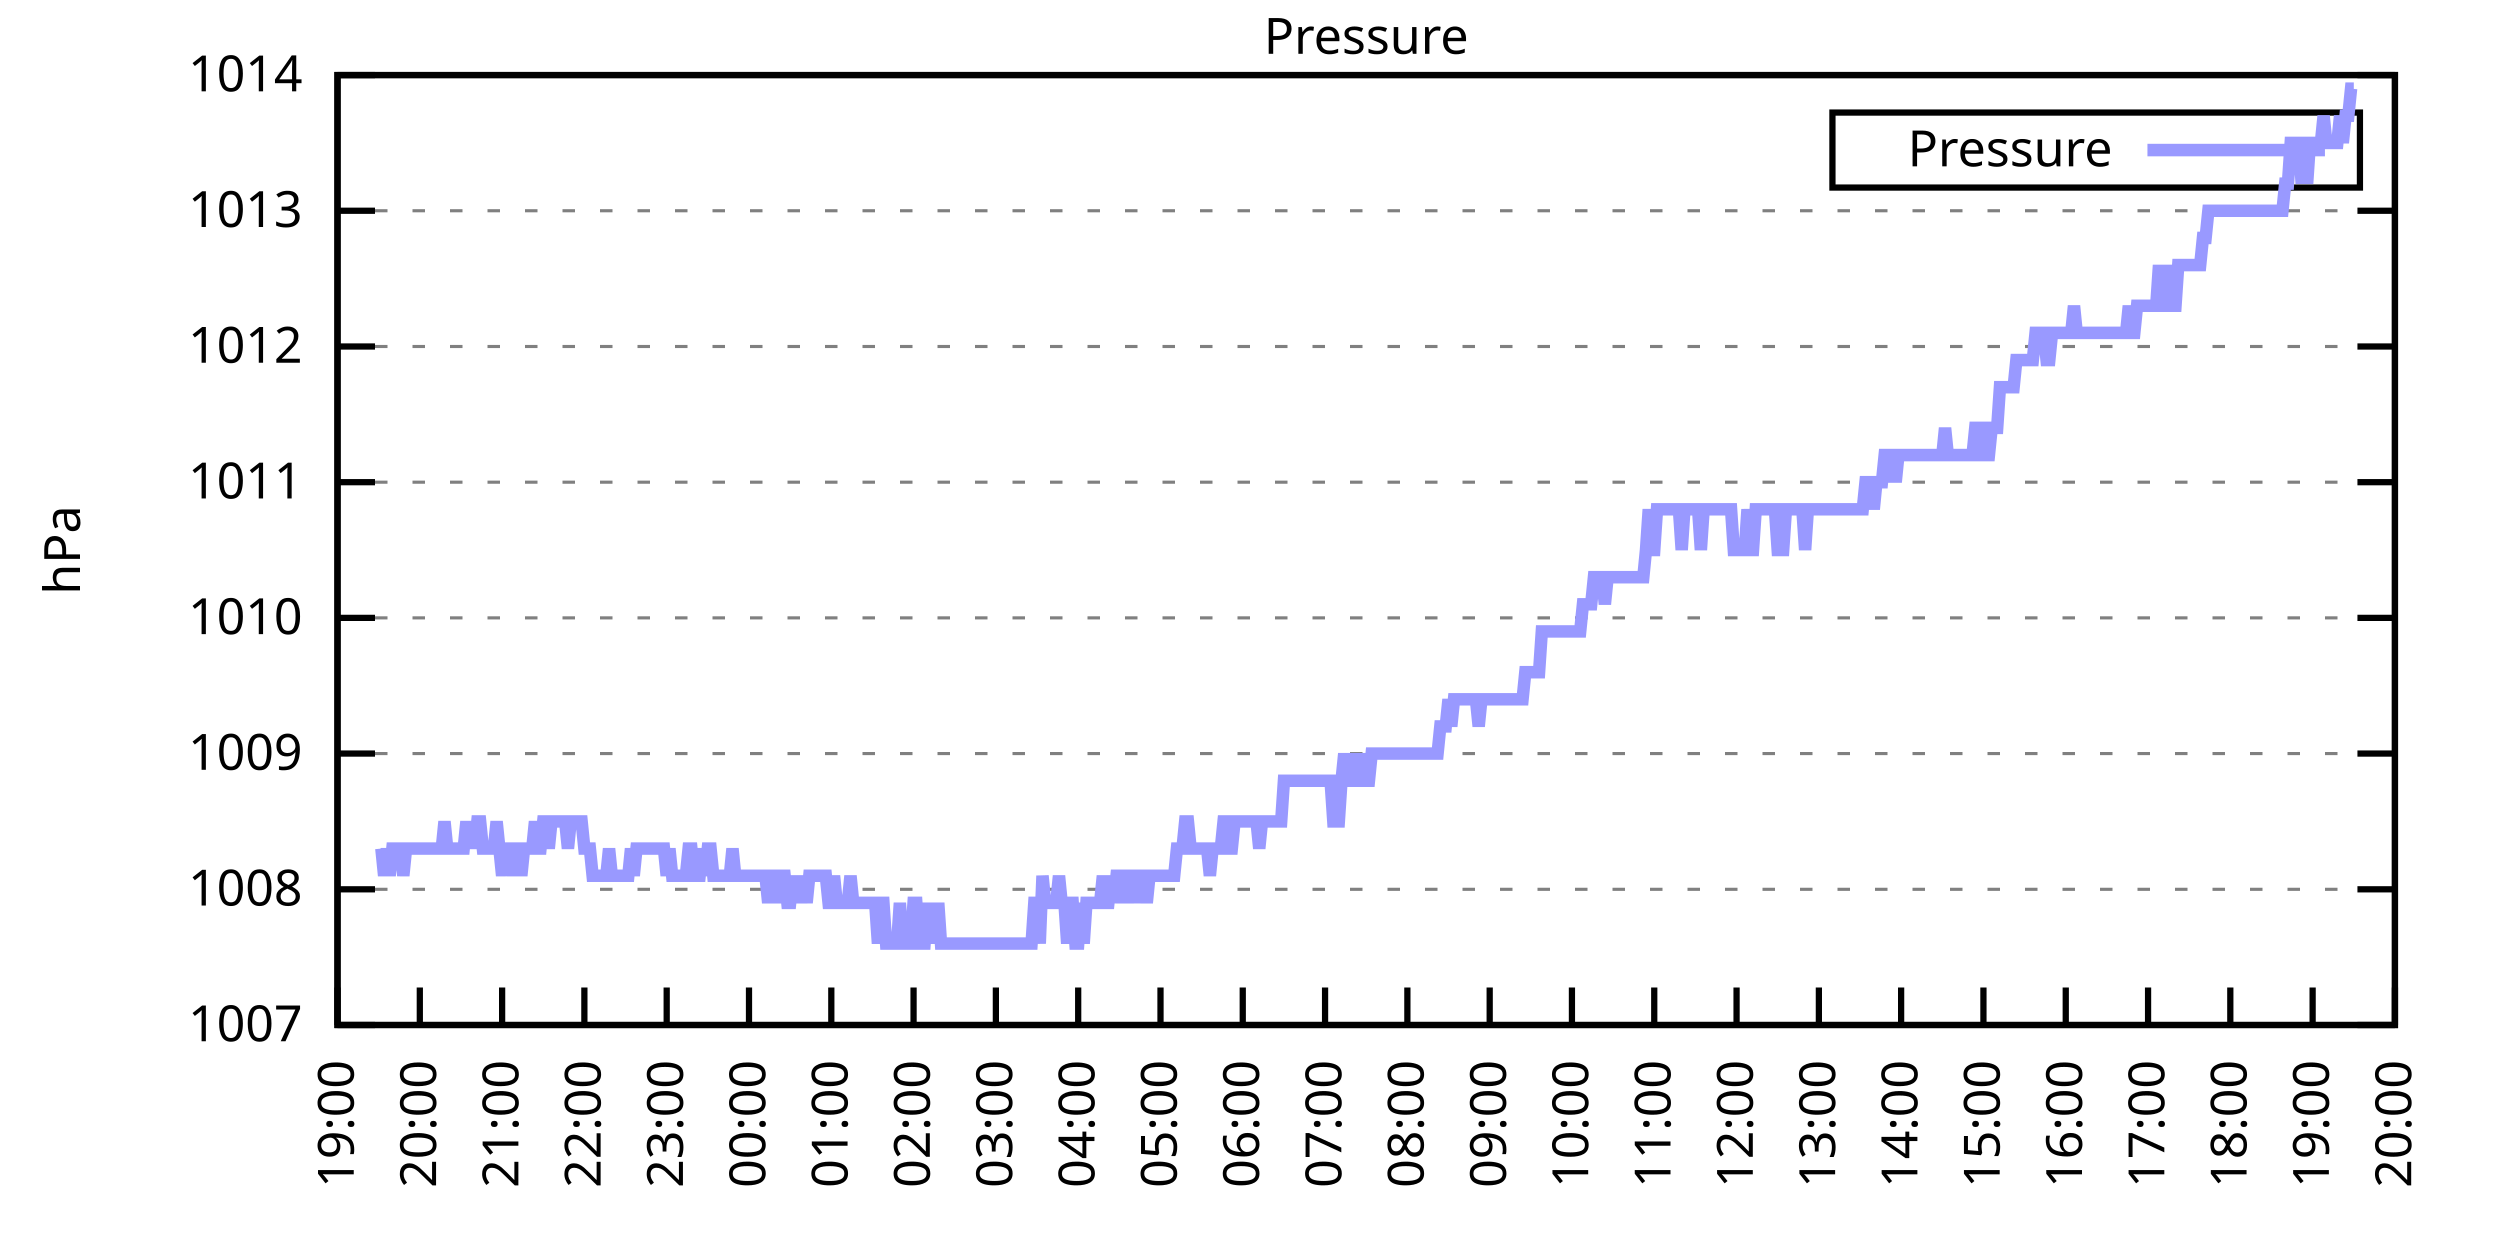
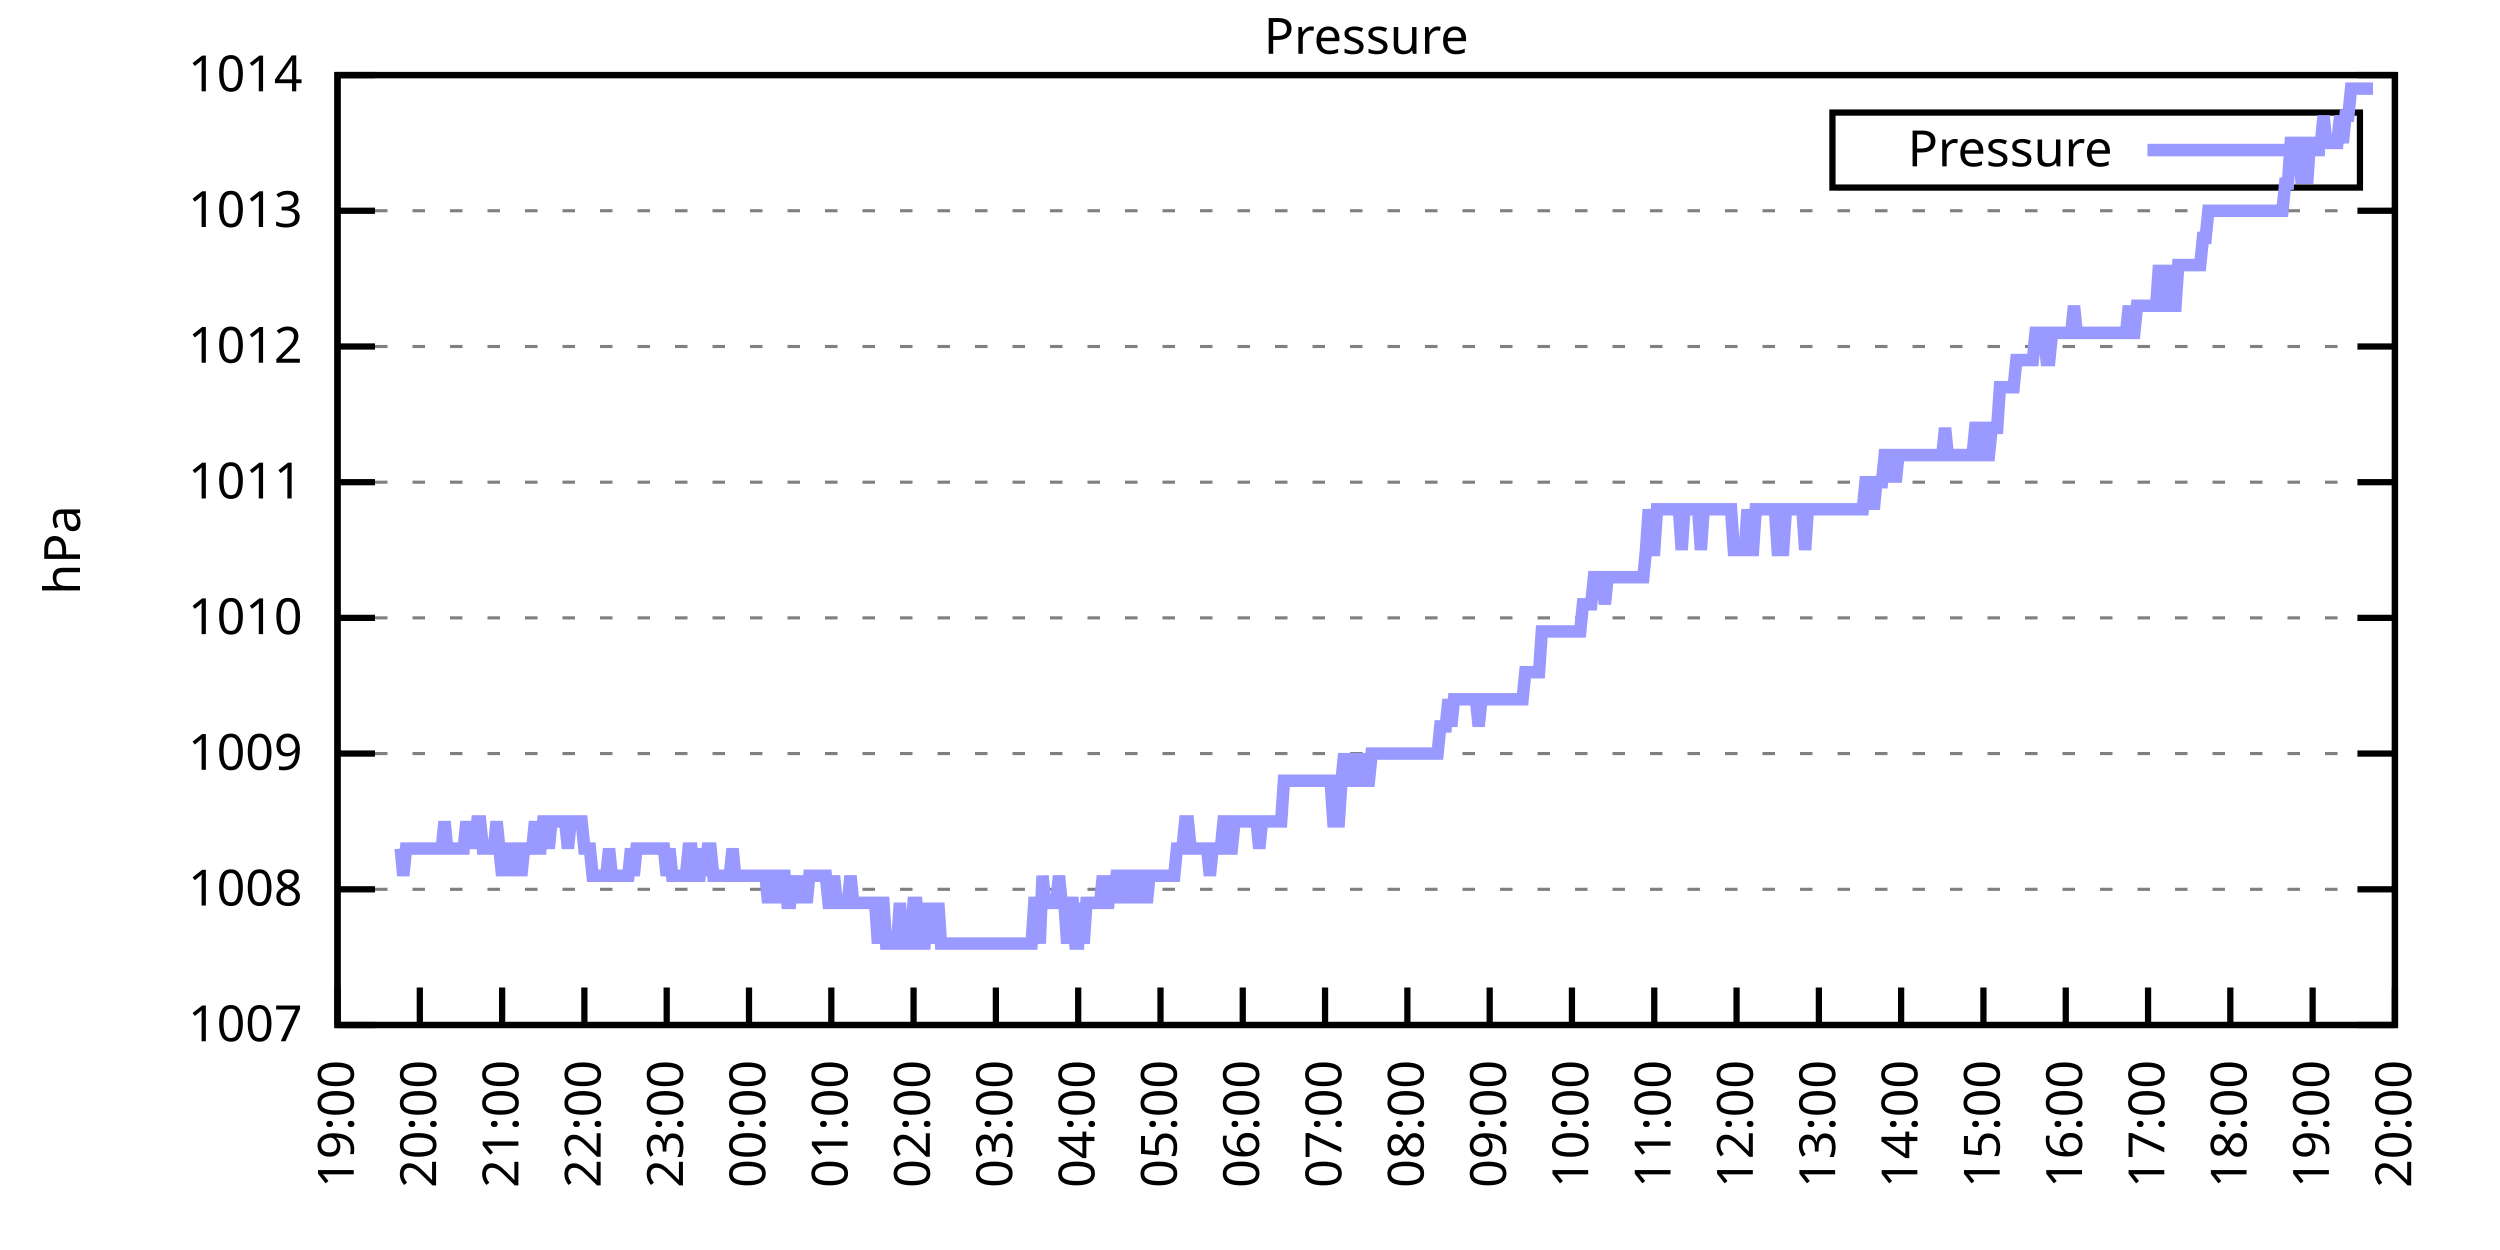
<svg xmlns="http://www.w3.org/2000/svg" xmlns:xlink="http://www.w3.org/1999/xlink" width="400" height="200" viewBox="0 0 400 200">
  <g id="gnuplot_canvas">
    <rect x="0" y="0" width="400" height="200" fill="none" />
    <defs>
      <circle id="gpDot" r="0.5" stroke-width="0.5" stroke="currentColor" />
      <path id="gpPt0" stroke-width="0.333" stroke="currentColor" d="M-1,0 h2 M0,-1 v2" />
      <path id="gpPt1" stroke-width="0.333" stroke="currentColor" d="M-1,-1 L1,1 M1,-1 L-1,1" />
      <path id="gpPt2" stroke-width="0.333" stroke="currentColor" d="M-1,0 L1,0 M0,-1 L0,1 M-1,-1 L1,1 M-1,1 L1,-1" />
      <rect id="gpPt3" stroke-width="0.333" stroke="currentColor" x="-1" y="-1" width="2" height="2" />
      <rect id="gpPt4" stroke-width="0.333" stroke="currentColor" fill="currentColor" x="-1" y="-1" width="2" height="2" />
      <circle id="gpPt5" stroke-width="0.333" stroke="currentColor" cx="0" cy="0" r="1" />
      <use xlink:href="#gpPt5" id="gpPt6" fill="currentColor" stroke="none" />
      <path id="gpPt7" stroke-width="0.333" stroke="currentColor" d="M0,-1.33 L-1.33,0.67 L1.33,0.67 z" />
      <use xlink:href="#gpPt7" id="gpPt8" fill="currentColor" stroke="none" />
      <use xlink:href="#gpPt7" id="gpPt9" stroke="currentColor" transform="rotate(180)" />
      <use xlink:href="#gpPt9" id="gpPt10" fill="currentColor" stroke="none" />
      <use xlink:href="#gpPt3" id="gpPt11" stroke="currentColor" transform="rotate(45)" />
      <use xlink:href="#gpPt11" id="gpPt12" fill="currentColor" stroke="none" />
      <path id="gpPt13" stroke-width="0.333" stroke="currentColor" d="M0,1.330 L1.265,0.411 L0.782,-1.067 L-0.782,-1.076 L-1.265,0.411 z" />
      <use xlink:href="#gpPt13" id="gpPt14" fill="currentColor" stroke="none" />
      <filter id="textbox" filterUnits="objectBoundingBox" x="0" y="0" height="1" width="1">
        <feFlood flood-color="white" flood-opacity="1" result="bgnd" />
        <feComposite in="SourceGraphic" in2="bgnd" operator="atop" />
      </filter>
      <filter id="greybox" filterUnits="objectBoundingBox" x="0" y="0" height="1" width="1">
        <feFlood flood-color="lightgrey" flood-opacity="1" result="grey" />
        <feComposite in="SourceGraphic" in2="grey" operator="atop" />
      </filter>
    </defs>
    <g fill="none" color="white" stroke="currentColor" stroke-width="1.00" stroke-linecap="butt" stroke-linejoin="miter">
</g>
    <g fill="none" color="black" stroke="currentColor" stroke-width="1.00" stroke-linecap="butt" stroke-linejoin="miter">
      <g stroke="none" shape-rendering="crispEdges">
        <polygon fill="rgb(255, 255, 255)" points="54.00,164.00 383.18,164.00 383.18,12.02 54.00,12.02 " />
      </g>
    </g>
    <g fill="none" color="black" stroke="currentColor" stroke-width="1.00" stroke-linecap="butt" stroke-linejoin="miter">
</g>
    <g fill="none" color="black" stroke="black" stroke-width="0.50" stroke-linecap="butt" stroke-linejoin="miter">
</g>
    <g fill="none" color="gray" stroke="currentColor" stroke-width="0.50" stroke-linecap="butt" stroke-linejoin="miter">
      <path stroke="gray" stroke-dasharray="2,4" class="gridline" d="M54.00,164.00 L383.19,164.00  " />
    </g>
    <g fill="none" color="gray" stroke="gray" stroke-width="1.00" stroke-linecap="butt" stroke-linejoin="miter">
</g>
    <g fill="none" color="black" stroke="currentColor" stroke-width="1.00" stroke-linecap="butt" stroke-linejoin="miter">
      <path stroke="black" d="M54.00,164.00 L60.00,164.00 M383.19,164.00 L377.19,164.00  " />
      <g transform="translate(48.40,166.60)" stroke="none" fill="black" font-family="Sans" font-size="8.00" text-anchor="end">
        <text>
          <tspan font-family="Sans"> 1007</tspan>
        </text>
      </g>
    </g>
    <g fill="none" color="black" stroke="currentColor" stroke-width="1.00" stroke-linecap="butt" stroke-linejoin="miter">
</g>
    <g fill="none" color="black" stroke="black" stroke-width="0.50" stroke-linecap="butt" stroke-linejoin="miter">
</g>
    <g fill="none" color="gray" stroke="currentColor" stroke-width="0.50" stroke-linecap="butt" stroke-linejoin="miter">
      <path stroke="gray" stroke-dasharray="2,4" class="gridline" d="M54.00,142.29 L383.19,142.29  " />
    </g>
    <g fill="none" color="gray" stroke="gray" stroke-width="1.00" stroke-linecap="butt" stroke-linejoin="miter">
</g>
    <g fill="none" color="black" stroke="currentColor" stroke-width="1.00" stroke-linecap="butt" stroke-linejoin="miter">
      <path stroke="black" d="M54.00,142.29 L60.00,142.29 M383.19,142.29 L377.19,142.29  " />
      <g transform="translate(48.40,144.89)" stroke="none" fill="black" font-family="Sans" font-size="8.00" text-anchor="end">
        <text>
          <tspan font-family="Sans"> 1008</tspan>
        </text>
      </g>
    </g>
    <g fill="none" color="black" stroke="currentColor" stroke-width="1.00" stroke-linecap="butt" stroke-linejoin="miter">
</g>
    <g fill="none" color="black" stroke="black" stroke-width="0.50" stroke-linecap="butt" stroke-linejoin="miter">
</g>
    <g fill="none" color="gray" stroke="currentColor" stroke-width="0.50" stroke-linecap="butt" stroke-linejoin="miter">
      <path stroke="gray" stroke-dasharray="2,4" class="gridline" d="M54.00,120.57 L383.19,120.57  " />
    </g>
    <g fill="none" color="gray" stroke="gray" stroke-width="1.00" stroke-linecap="butt" stroke-linejoin="miter">
</g>
    <g fill="none" color="black" stroke="currentColor" stroke-width="1.00" stroke-linecap="butt" stroke-linejoin="miter">
      <path stroke="black" d="M54.00,120.57 L60.00,120.57 M383.19,120.57 L377.19,120.57  " />
      <g transform="translate(48.40,123.17)" stroke="none" fill="black" font-family="Sans" font-size="8.00" text-anchor="end">
        <text>
          <tspan font-family="Sans"> 1009</tspan>
        </text>
      </g>
    </g>
    <g fill="none" color="black" stroke="currentColor" stroke-width="1.00" stroke-linecap="butt" stroke-linejoin="miter">
</g>
    <g fill="none" color="black" stroke="black" stroke-width="0.50" stroke-linecap="butt" stroke-linejoin="miter">
</g>
    <g fill="none" color="gray" stroke="currentColor" stroke-width="0.50" stroke-linecap="butt" stroke-linejoin="miter">
      <path stroke="gray" stroke-dasharray="2,4" class="gridline" d="M54.00,98.86 L383.19,98.86  " />
    </g>
    <g fill="none" color="gray" stroke="gray" stroke-width="1.00" stroke-linecap="butt" stroke-linejoin="miter">
</g>
    <g fill="none" color="black" stroke="currentColor" stroke-width="1.00" stroke-linecap="butt" stroke-linejoin="miter">
      <path stroke="black" d="M54.00,98.86 L60.00,98.86 M383.19,98.86 L377.19,98.86  " />
      <g transform="translate(48.40,101.46)" stroke="none" fill="black" font-family="Sans" font-size="8.00" text-anchor="end">
        <text>
          <tspan font-family="Sans"> 1010</tspan>
        </text>
      </g>
    </g>
    <g fill="none" color="black" stroke="currentColor" stroke-width="1.00" stroke-linecap="butt" stroke-linejoin="miter">
</g>
    <g fill="none" color="black" stroke="black" stroke-width="0.50" stroke-linecap="butt" stroke-linejoin="miter">
</g>
    <g fill="none" color="gray" stroke="currentColor" stroke-width="0.50" stroke-linecap="butt" stroke-linejoin="miter">
      <path stroke="gray" stroke-dasharray="2,4" class="gridline" d="M54.00,77.15 L383.19,77.15  " />
    </g>
    <g fill="none" color="gray" stroke="gray" stroke-width="1.00" stroke-linecap="butt" stroke-linejoin="miter">
</g>
    <g fill="none" color="black" stroke="currentColor" stroke-width="1.00" stroke-linecap="butt" stroke-linejoin="miter">
      <path stroke="black" d="M54.00,77.15 L60.00,77.15 M383.19,77.15 L377.19,77.15  " />
      <g transform="translate(48.40,79.75)" stroke="none" fill="black" font-family="Sans" font-size="8.00" text-anchor="end">
        <text>
          <tspan font-family="Sans"> 1011</tspan>
        </text>
      </g>
    </g>
    <g fill="none" color="black" stroke="currentColor" stroke-width="1.00" stroke-linecap="butt" stroke-linejoin="miter">
</g>
    <g fill="none" color="black" stroke="black" stroke-width="0.50" stroke-linecap="butt" stroke-linejoin="miter">
</g>
    <g fill="none" color="gray" stroke="currentColor" stroke-width="0.50" stroke-linecap="butt" stroke-linejoin="miter">
      <path stroke="gray" stroke-dasharray="2,4" class="gridline" d="M54.00,55.44 L383.19,55.44  " />
    </g>
    <g fill="none" color="gray" stroke="gray" stroke-width="1.00" stroke-linecap="butt" stroke-linejoin="miter">
</g>
    <g fill="none" color="black" stroke="currentColor" stroke-width="1.00" stroke-linecap="butt" stroke-linejoin="miter">
      <path stroke="black" d="M54.00,55.44 L60.00,55.44 M383.19,55.44 L377.19,55.44  " />
      <g transform="translate(48.40,58.04)" stroke="none" fill="black" font-family="Sans" font-size="8.00" text-anchor="end">
        <text>
          <tspan font-family="Sans"> 1012</tspan>
        </text>
      </g>
    </g>
    <g fill="none" color="black" stroke="currentColor" stroke-width="1.00" stroke-linecap="butt" stroke-linejoin="miter">
</g>
    <g fill="none" color="black" stroke="black" stroke-width="0.50" stroke-linecap="butt" stroke-linejoin="miter">
</g>
    <g fill="none" color="gray" stroke="currentColor" stroke-width="0.50" stroke-linecap="butt" stroke-linejoin="miter">
      <path stroke="gray" stroke-dasharray="2,4" class="gridline" d="M54.00,33.72 L383.19,33.72  " />
    </g>
    <g fill="none" color="gray" stroke="gray" stroke-width="1.00" stroke-linecap="butt" stroke-linejoin="miter">
</g>
    <g fill="none" color="black" stroke="currentColor" stroke-width="1.00" stroke-linecap="butt" stroke-linejoin="miter">
      <path stroke="black" d="M54.00,33.72 L60.00,33.72 M383.19,33.72 L377.19,33.72  " />
      <g transform="translate(48.40,36.32)" stroke="none" fill="black" font-family="Sans" font-size="8.00" text-anchor="end">
        <text>
          <tspan font-family="Sans"> 1013</tspan>
        </text>
      </g>
    </g>
    <g fill="none" color="black" stroke="currentColor" stroke-width="1.00" stroke-linecap="butt" stroke-linejoin="miter">
</g>
    <g fill="none" color="black" stroke="black" stroke-width="0.50" stroke-linecap="butt" stroke-linejoin="miter">
</g>
    <g fill="none" color="gray" stroke="currentColor" stroke-width="0.50" stroke-linecap="butt" stroke-linejoin="miter">
      <path stroke="gray" stroke-dasharray="2,4" class="gridline" d="M54.00,12.01 L383.19,12.01  " />
    </g>
    <g fill="none" color="gray" stroke="gray" stroke-width="1.00" stroke-linecap="butt" stroke-linejoin="miter">
</g>
    <g fill="none" color="black" stroke="currentColor" stroke-width="1.00" stroke-linecap="butt" stroke-linejoin="miter">
      <path stroke="black" d="M54.00,12.01 L60.00,12.01 M383.19,12.01 L377.19,12.01  " />
      <g transform="translate(48.40,14.61)" stroke="none" fill="black" font-family="Sans" font-size="8.00" text-anchor="end">
        <text>
          <tspan font-family="Sans"> 1014</tspan>
        </text>
      </g>
    </g>
    <g fill="none" color="black" stroke="currentColor" stroke-width="1.00" stroke-linecap="butt" stroke-linejoin="miter">
      <path stroke="black" d="M54.00,164.00 L54.00,158.00  " />
      <g transform="translate(56.60,169.60) rotate(270.00)" stroke="none" fill="black" font-family="Sans" font-size="8.00" text-anchor="end">
        <text>
          <tspan font-family="Sans">19:00</tspan>
        </text>
      </g>
    </g>
    <g fill="none" color="black" stroke="currentColor" stroke-width="1.00" stroke-linecap="butt" stroke-linejoin="miter">
      <path stroke="black" d="M67.17,164.00 L67.17,158.00  " />
      <g transform="translate(69.77,169.60) rotate(270.00)" stroke="none" fill="black" font-family="Sans" font-size="8.00" text-anchor="end">
        <text>
          <tspan font-family="Sans">20:00</tspan>
        </text>
      </g>
    </g>
    <g fill="none" color="black" stroke="currentColor" stroke-width="1.00" stroke-linecap="butt" stroke-linejoin="miter">
      <path stroke="black" d="M80.34,164.00 L80.34,158.00  " />
      <g transform="translate(82.94,169.60) rotate(270.00)" stroke="none" fill="black" font-family="Sans" font-size="8.00" text-anchor="end">
        <text>
          <tspan font-family="Sans">21:00</tspan>
        </text>
      </g>
    </g>
    <g fill="none" color="black" stroke="currentColor" stroke-width="1.00" stroke-linecap="butt" stroke-linejoin="miter">
      <path stroke="black" d="M93.50,164.00 L93.50,158.00  " />
      <g transform="translate(96.10,169.60) rotate(270.00)" stroke="none" fill="black" font-family="Sans" font-size="8.00" text-anchor="end">
        <text>
          <tspan font-family="Sans">22:00</tspan>
        </text>
      </g>
    </g>
    <g fill="none" color="black" stroke="currentColor" stroke-width="1.00" stroke-linecap="butt" stroke-linejoin="miter">
      <path stroke="black" d="M106.67,164.00 L106.67,158.00  " />
      <g transform="translate(109.27,169.60) rotate(270.00)" stroke="none" fill="black" font-family="Sans" font-size="8.00" text-anchor="end">
        <text>
          <tspan font-family="Sans">23:00</tspan>
        </text>
      </g>
    </g>
    <g fill="none" color="black" stroke="currentColor" stroke-width="1.00" stroke-linecap="butt" stroke-linejoin="miter">
      <path stroke="black" d="M119.84,164.00 L119.84,158.00  " />
      <g transform="translate(122.44,169.60) rotate(270.00)" stroke="none" fill="black" font-family="Sans" font-size="8.00" text-anchor="end">
        <text>
          <tspan font-family="Sans">00:00</tspan>
        </text>
      </g>
    </g>
    <g fill="none" color="black" stroke="currentColor" stroke-width="1.00" stroke-linecap="butt" stroke-linejoin="miter">
      <path stroke="black" d="M133.01,164.00 L133.01,158.00  " />
      <g transform="translate(135.61,169.60) rotate(270.00)" stroke="none" fill="black" font-family="Sans" font-size="8.00" text-anchor="end">
        <text>
          <tspan font-family="Sans">01:00</tspan>
        </text>
      </g>
    </g>
    <g fill="none" color="black" stroke="currentColor" stroke-width="1.00" stroke-linecap="butt" stroke-linejoin="miter">
      <path stroke="black" d="M146.17,164.00 L146.17,158.00  " />
      <g transform="translate(148.77,169.60) rotate(270.00)" stroke="none" fill="black" font-family="Sans" font-size="8.00" text-anchor="end">
        <text>
          <tspan font-family="Sans">02:00</tspan>
        </text>
      </g>
    </g>
    <g fill="none" color="black" stroke="currentColor" stroke-width="1.00" stroke-linecap="butt" stroke-linejoin="miter">
      <path stroke="black" d="M159.34,164.00 L159.34,158.00  " />
      <g transform="translate(161.94,169.60) rotate(270.00)" stroke="none" fill="black" font-family="Sans" font-size="8.00" text-anchor="end">
        <text>
          <tspan font-family="Sans">03:00</tspan>
        </text>
      </g>
    </g>
    <g fill="none" color="black" stroke="currentColor" stroke-width="1.00" stroke-linecap="butt" stroke-linejoin="miter">
      <path stroke="black" d="M172.51,164.00 L172.51,158.00  " />
      <g transform="translate(175.11,169.60) rotate(270.00)" stroke="none" fill="black" font-family="Sans" font-size="8.00" text-anchor="end">
        <text>
          <tspan font-family="Sans">04:00</tspan>
        </text>
      </g>
    </g>
    <g fill="none" color="black" stroke="currentColor" stroke-width="1.00" stroke-linecap="butt" stroke-linejoin="miter">
      <path stroke="black" d="M185.68,164.00 L185.68,158.00  " />
      <g transform="translate(188.28,169.60) rotate(270.00)" stroke="none" fill="black" font-family="Sans" font-size="8.00" text-anchor="end">
        <text>
          <tspan font-family="Sans">05:00</tspan>
        </text>
      </g>
    </g>
    <g fill="none" color="black" stroke="currentColor" stroke-width="1.00" stroke-linecap="butt" stroke-linejoin="miter">
      <path stroke="black" d="M198.84,164.00 L198.84,158.00  " />
      <g transform="translate(201.44,169.60) rotate(270.00)" stroke="none" fill="black" font-family="Sans" font-size="8.00" text-anchor="end">
        <text>
          <tspan font-family="Sans">06:00</tspan>
        </text>
      </g>
    </g>
    <g fill="none" color="black" stroke="currentColor" stroke-width="1.00" stroke-linecap="butt" stroke-linejoin="miter">
      <path stroke="black" d="M212.01,164.00 L212.01,158.00  " />
      <g transform="translate(214.61,169.60) rotate(270.00)" stroke="none" fill="black" font-family="Sans" font-size="8.00" text-anchor="end">
        <text>
          <tspan font-family="Sans">07:00</tspan>
        </text>
      </g>
    </g>
    <g fill="none" color="black" stroke="currentColor" stroke-width="1.00" stroke-linecap="butt" stroke-linejoin="miter">
      <path stroke="black" d="M225.18,164.00 L225.18,158.00  " />
      <g transform="translate(227.78,169.60) rotate(270.00)" stroke="none" fill="black" font-family="Sans" font-size="8.00" text-anchor="end">
        <text>
          <tspan font-family="Sans">08:00</tspan>
        </text>
      </g>
    </g>
    <g fill="none" color="black" stroke="currentColor" stroke-width="1.00" stroke-linecap="butt" stroke-linejoin="miter">
      <path stroke="black" d="M238.35,164.00 L238.35,158.00  " />
      <g transform="translate(240.95,169.60) rotate(270.00)" stroke="none" fill="black" font-family="Sans" font-size="8.00" text-anchor="end">
        <text>
          <tspan font-family="Sans">09:00</tspan>
        </text>
      </g>
    </g>
    <g fill="none" color="black" stroke="currentColor" stroke-width="1.00" stroke-linecap="butt" stroke-linejoin="miter">
      <path stroke="black" d="M251.51,164.00 L251.51,158.00  " />
      <g transform="translate(254.11,169.60) rotate(270.00)" stroke="none" fill="black" font-family="Sans" font-size="8.00" text-anchor="end">
        <text>
          <tspan font-family="Sans">10:00</tspan>
        </text>
      </g>
    </g>
    <g fill="none" color="black" stroke="currentColor" stroke-width="1.00" stroke-linecap="butt" stroke-linejoin="miter">
      <path stroke="black" d="M264.68,164.00 L264.68,158.00  " />
      <g transform="translate(267.28,169.60) rotate(270.00)" stroke="none" fill="black" font-family="Sans" font-size="8.00" text-anchor="end">
        <text>
          <tspan font-family="Sans">11:00</tspan>
        </text>
      </g>
    </g>
    <g fill="none" color="black" stroke="currentColor" stroke-width="1.00" stroke-linecap="butt" stroke-linejoin="miter">
      <path stroke="black" d="M277.85,164.00 L277.85,158.00  " />
      <g transform="translate(280.45,169.60) rotate(270.00)" stroke="none" fill="black" font-family="Sans" font-size="8.00" text-anchor="end">
        <text>
          <tspan font-family="Sans">12:00</tspan>
        </text>
      </g>
    </g>
    <g fill="none" color="black" stroke="currentColor" stroke-width="1.00" stroke-linecap="butt" stroke-linejoin="miter">
      <path stroke="black" d="M291.02,164.00 L291.02,158.00  " />
      <g transform="translate(293.62,169.60) rotate(270.00)" stroke="none" fill="black" font-family="Sans" font-size="8.00" text-anchor="end">
        <text>
          <tspan font-family="Sans">13:00</tspan>
        </text>
      </g>
    </g>
    <g fill="none" color="black" stroke="currentColor" stroke-width="1.00" stroke-linecap="butt" stroke-linejoin="miter">
      <path stroke="black" d="M304.18,164.00 L304.18,158.00  " />
      <g transform="translate(306.78,169.60) rotate(270.00)" stroke="none" fill="black" font-family="Sans" font-size="8.00" text-anchor="end">
        <text>
          <tspan font-family="Sans">14:00</tspan>
        </text>
      </g>
    </g>
    <g fill="none" color="black" stroke="currentColor" stroke-width="1.00" stroke-linecap="butt" stroke-linejoin="miter">
      <path stroke="black" d="M317.35,164.00 L317.35,158.00  " />
      <g transform="translate(319.95,169.60) rotate(270.00)" stroke="none" fill="black" font-family="Sans" font-size="8.00" text-anchor="end">
        <text>
          <tspan font-family="Sans">15:00</tspan>
        </text>
      </g>
    </g>
    <g fill="none" color="black" stroke="currentColor" stroke-width="1.00" stroke-linecap="butt" stroke-linejoin="miter">
      <path stroke="black" d="M330.52,164.00 L330.52,158.00  " />
      <g transform="translate(333.12,169.60) rotate(270.00)" stroke="none" fill="black" font-family="Sans" font-size="8.00" text-anchor="end">
        <text>
          <tspan font-family="Sans">16:00</tspan>
        </text>
      </g>
    </g>
    <g fill="none" color="black" stroke="currentColor" stroke-width="1.00" stroke-linecap="butt" stroke-linejoin="miter">
      <path stroke="black" d="M343.69,164.00 L343.69,158.00  " />
      <g transform="translate(346.29,169.60) rotate(270.00)" stroke="none" fill="black" font-family="Sans" font-size="8.00" text-anchor="end">
        <text>
          <tspan font-family="Sans">17:00</tspan>
        </text>
      </g>
    </g>
    <g fill="none" color="black" stroke="currentColor" stroke-width="1.00" stroke-linecap="butt" stroke-linejoin="miter">
      <path stroke="black" d="M356.85,164.00 L356.85,158.00  " />
      <g transform="translate(359.45,169.60) rotate(270.00)" stroke="none" fill="black" font-family="Sans" font-size="8.00" text-anchor="end">
        <text>
          <tspan font-family="Sans">18:00</tspan>
        </text>
      </g>
    </g>
    <g fill="none" color="black" stroke="currentColor" stroke-width="1.00" stroke-linecap="butt" stroke-linejoin="miter">
      <path stroke="black" d="M370.02,164.00 L370.02,158.00  " />
      <g transform="translate(372.62,169.60) rotate(270.00)" stroke="none" fill="black" font-family="Sans" font-size="8.00" text-anchor="end">
        <text>
          <tspan font-family="Sans">19:00</tspan>
        </text>
      </g>
    </g>
    <g fill="none" color="black" stroke="currentColor" stroke-width="1.00" stroke-linecap="butt" stroke-linejoin="miter">
      <path stroke="black" d="M383.19,164.00 L383.19,158.00  " />
      <g transform="translate(385.79,169.60) rotate(270.00)" stroke="none" fill="black" font-family="Sans" font-size="8.00" text-anchor="end">
        <text>
          <tspan font-family="Sans">20:00</tspan>
        </text>
      </g>
    </g>
    <g fill="none" color="black" stroke="currentColor" stroke-width="1.00" stroke-linecap="butt" stroke-linejoin="miter">
</g>
    <g fill="none" color="black" stroke="currentColor" stroke-width="1.00" stroke-linecap="butt" stroke-linejoin="miter">
      <path stroke="black" d="M54.00,12.01 L54.00,164.00 L383.19,164.00 L383.19,12.01 L54.00,12.01 Z  " />
    </g>
    <g fill="none" color="black" stroke="currentColor" stroke-width="1.00" stroke-linecap="butt" stroke-linejoin="miter">
</g>
    <g fill="none" color="black" stroke="currentColor" stroke-width="1.00" stroke-linecap="butt" stroke-linejoin="miter">
      <path stroke="black" d="M293.19,30.01 L293.19,18.01 L377.59,18.01 L377.59,30.01 L293.19,30.01 Z  " />
    </g>
    <g id="Pressure_plot_1">
      <g fill="none" color="white" stroke="black" stroke-width="2.00" stroke-linecap="butt" stroke-linejoin="miter">
</g>
      <g fill="none" color="black" stroke="currentColor" stroke-width="2.00" stroke-linecap="butt" stroke-linejoin="miter">
        <g transform="translate(337.99,26.61)" stroke="none" fill="black" font-family="Sans" font-size="8.00" text-anchor="end">
          <text>
            <tspan font-family="Sans">Pressure</tspan>
          </text>
        </g>
      </g>
      <g fill="none" color="black" stroke="currentColor" stroke-width="2.00" stroke-linecap="butt" stroke-linejoin="miter">
-         <path stroke="rgb(153, 153, 255)" d="M343.59,24.01 L371.99,24.01 M61.02,135.77 L61.46,140.12 L61.90,135.77 L62.34,140.12 L62.78,135.77 L63.22,135.77   L63.66,135.77 L64.10,135.77 L64.53,140.12 L64.97,135.77 L65.41,135.77 L65.85,135.77 L66.29,135.77 L66.73,135.77   L67.17,135.77 L67.61,135.77 L68.05,135.77 L68.48,135.77 L68.92,135.77 L69.36,135.77 L69.80,135.77 L70.24,135.77   L70.68,135.77 L71.12,131.43 L71.56,135.77 L72.00,135.77 L72.43,135.77 L72.87,135.77 L73.31,135.77 L73.75,135.77   L74.19,135.77 L74.63,131.43 L75.07,135.77 L75.51,131.43 L75.95,135.77 L76.38,131.43 L76.82,131.43 L77.26,135.77   L77.70,135.77 L78.14,135.77 L78.58,135.77 L79.02,135.77 L79.46,131.43 L79.90,135.77 L80.34,140.12 L80.77,135.77   L81.21,135.77 L81.65,135.77 L82.09,140.12 L82.53,135.77 L82.97,135.77 L83.41,140.12 L83.85,135.77 L84.29,135.77   L84.72,135.77 L85.16,135.77 L85.60,131.43 L86.04,135.77 L86.48,135.77 L86.92,131.43 L87.36,131.43 L87.80,135.77   L88.24,131.43 L88.67,131.43 L89.11,131.43 L89.55,131.43 L89.99,131.43 L90.43,131.43 L90.87,135.77 L91.31,131.43   L91.75,131.43 L92.19,131.43 L92.62,131.43 L93.06,131.43 L93.50,135.77 L93.94,135.77 L94.38,135.77 L94.82,140.12   L95.26,140.12 L95.70,140.12 L96.14,140.12 L96.58,140.12 L97.01,140.12 L97.45,135.77 L97.89,140.12 L98.33,140.12   L98.77,140.12 L99.21,140.12 L99.65,140.12 L100.09,140.12 L100.53,140.12 L100.96,135.77 L101.40,140.12 L101.84,135.77   L102.28,135.77 L102.72,135.77 L103.16,135.77 L103.60,135.77 L104.04,135.77 L104.48,135.77 L104.91,135.77 L105.35,135.77   L105.79,135.77 L106.23,135.77 L106.67,140.12 L107.11,135.77 L107.55,140.12 L107.99,140.12 L108.43,140.12 L108.87,140.12   L109.30,140.12 L109.74,140.12 L110.18,135.77 L110.62,135.77 L111.06,140.12 L111.50,140.12 L111.94,140.12 L112.38,135.77   L112.82,140.12 L113.25,135.77 L113.69,135.77 L114.13,140.12 L114.57,140.12 L115.01,140.12 L115.45,140.12 L115.89,140.12   L116.33,140.12 L116.77,140.12 L117.20,135.77 L117.64,140.12 L118.08,140.12 L118.52,140.12 L118.96,140.12 L119.40,140.12   L119.84,140.12 L120.28,140.12 L120.72,140.12 L121.15,140.12 L121.59,140.12 L122.03,140.12 L122.47,140.12 L122.91,144.46   L123.35,140.12 L123.79,140.12 L124.23,140.12 L124.67,144.46 L125.11,140.12 L125.54,140.12 L125.98,144.46 L126.42,144.46   L126.86,140.12 L127.30,144.46 L127.74,140.12 L128.18,144.46 L128.62,140.12 L129.06,144.46 L129.49,140.12 L129.93,140.12   L130.37,140.12 L130.81,140.12 L131.25,140.12 L131.69,140.12 L132.13,140.12 L132.57,144.46 L133.01,144.46 L133.44,140.12   L133.88,144.46 L134.32,144.46 L134.76,144.46 L135.20,144.46 L135.64,144.46 L136.08,140.12 L136.52,144.46 L136.96,144.46   L137.39,144.46 L137.83,144.46 L138.27,144.46 L138.71,144.46 L139.15,144.46 L139.59,144.46 L140.03,144.46 L140.47,150.97   L140.91,144.46 L141.35,144.46 L141.78,150.97 L142.22,150.97 L142.66,150.97 L143.10,150.97 L143.54,150.97 L143.98,144.46   L144.42,150.97 L144.86,150.97 L145.30,150.97 L145.73,150.97 L146.17,144.46 L146.61,144.46 L147.05,150.97 L147.49,150.97   L147.93,150.97 L148.37,144.46 L148.81,150.97 L149.25,144.46 L149.68,150.97 L150.12,144.46 L150.56,150.97 L151.00,150.97   L151.44,150.97 L151.88,150.97 L152.32,150.97 L152.76,150.97 L153.20,150.97 L153.63,150.97 L154.07,150.97 L154.51,150.97   L154.95,150.97 L155.39,150.97 L155.83,150.97 L156.27,150.97 L156.71,150.97 L157.15,150.97 L157.59,150.97 L158.02,150.97   L158.46,150.97 L158.90,150.97 L159.34,150.97 L159.78,150.97 L160.22,150.97 L160.66,150.97 L161.10,150.97 L161.54,150.97   L161.97,150.97 L162.41,150.97 L162.85,150.97 L163.29,150.97 L163.73,150.97 L164.17,150.97 L164.61,150.97 L165.05,150.97   L165.49,144.46 L165.92,144.46 L166.36,150.97 L166.80,140.12 L167.24,144.46 L167.68,144.46 L168.12,144.46 L168.56,144.46   L169.00,144.46 L169.44,140.12 L169.87,144.46 L170.31,144.46 L170.75,150.97 L171.19,144.46 L171.63,144.46 L172.07,150.97   L172.51,150.97 L172.95,144.46 L173.39,150.97 L173.83,144.46 L174.26,144.46 L174.70,144.46 L175.14,144.46 L175.58,144.46   L176.02,144.46 L176.46,140.12 L176.90,144.46 L177.34,144.46 L177.78,140.12 L178.21,144.46 L178.65,140.12 L179.09,140.12   L179.53,144.46 L179.97,140.12 L180.41,144.46 L180.85,140.12 L181.29,140.12 L181.73,140.12 L182.16,144.46 L182.60,140.12   L183.04,140.12 L183.48,144.46 L183.92,140.12 L184.36,140.12 L184.80,140.12 L185.24,140.12 L185.68,140.12 L186.11,140.12   L186.55,140.12 L186.99,140.12 L187.43,140.12 L187.87,140.12 L188.31,135.77 L188.75,135.77 L189.19,135.77 L189.63,131.43   L190.07,131.43 L190.50,135.77 L190.94,135.77 L191.38,135.77 L191.82,135.77 L192.26,135.77 L192.70,135.77 L193.14,135.77   L193.58,140.12 L194.02,135.77 L194.45,135.77 L194.89,135.77 L195.33,135.77 L195.77,131.43 L196.21,131.43 L196.65,135.77   L197.09,135.77 L197.53,131.43 L197.97,131.43 L198.40,131.43 L198.84,131.43 L199.28,131.43 L199.72,131.43 L200.16,131.43   L200.60,131.43 L201.04,131.43 L201.48,135.77 L201.92,131.43 L202.35,131.43 L202.79,131.43 L203.23,131.43 L203.67,131.43   L204.11,131.43 L204.55,131.43 L204.99,131.43 L205.43,124.92 L205.87,124.92 L206.31,124.92 L206.74,124.92 L207.18,124.92   L207.62,124.92 L208.06,124.92 L208.50,124.92 L208.94,124.92 L209.38,124.92 L209.82,124.92 L210.26,124.92 L210.69,124.92   L211.13,124.92 L211.57,124.92 L212.01,124.92 L212.45,124.92 L212.89,124.92 L213.33,131.43 L213.77,131.43 L214.21,131.43   L214.64,124.92 L215.08,120.57 L215.52,124.92 L215.96,120.57 L216.40,124.92 L216.84,124.92 L217.28,124.92 L217.72,120.57   L218.16,124.92 L218.60,124.92 L219.03,124.92 L219.47,120.57 L219.91,120.57 L220.35,120.57 L220.79,120.57 L221.23,120.57   L221.67,120.57 L222.11,120.57 L222.55,120.57 L222.98,120.57 L223.42,120.57 L223.86,120.57 L224.30,120.57 L224.74,120.57   L225.18,120.57 L225.62,120.57 L226.06,120.57 L226.50,120.57 L226.93,120.57 L227.37,120.57 L227.81,120.57 L228.25,120.57   L228.69,120.57 L229.13,120.57 L229.57,120.57 L230.01,120.57 L230.45,116.23 L230.88,116.23 L231.32,116.23 L231.76,111.89   L232.20,116.23 L232.64,111.89 L233.08,111.89 L233.52,111.89 L233.96,111.89 L234.40,111.89 L234.84,111.89 L235.27,111.89   L235.71,111.89 L236.15,111.89 L236.59,116.23 L237.03,111.89 L237.47,111.89 L237.91,111.89 L238.35,111.89 L238.79,111.89   L239.22,111.89 L239.66,111.89 L240.10,111.89 L240.54,111.89 L240.98,111.89 L241.42,111.89 L241.86,111.89 L242.30,111.89   L242.74,111.89 L243.17,111.89 L243.61,111.89 L244.05,107.55 L244.49,107.55 L244.93,107.55 L245.37,107.55 L245.81,107.55   L246.25,107.55 L246.69,101.03 L247.12,101.03 L247.56,101.03 L248.00,101.03 L248.44,101.03 L248.88,101.03 L249.32,101.03   L249.76,101.03 L250.20,101.03 L250.64,101.03 L251.08,101.03 L251.51,101.03 L251.95,101.03 L252.39,101.03 L252.83,101.03   L253.27,96.69 L253.71,96.69 L254.15,96.69 L254.59,96.69 L255.03,92.35 L255.46,92.35 L255.90,92.35 L256.34,92.35   L256.78,96.69 L257.22,92.35 L257.66,92.35 L258.10,92.35 L258.54,92.35 L258.98,92.35 L259.41,92.35 L259.85,92.35   L260.29,92.35 L260.73,92.35 L261.17,92.35 L261.61,92.35 L262.05,92.35 L262.49,92.35 L262.93,92.35 L263.36,88.00   L263.80,81.49 L264.24,88.00 L264.68,88.00 L265.12,81.49 L265.56,81.49 L266.00,81.49 L266.44,81.49 L266.88,81.49   L267.32,81.49 L267.75,81.49 L268.19,81.49 L268.63,81.49 L269.07,88.00 L269.51,81.49 L269.95,81.49 L270.39,81.49   L270.83,81.49 L271.27,81.49 L271.70,81.49 L272.14,88.00 L272.58,81.49 L273.02,81.49 L273.46,81.49 L273.90,81.49   L274.34,81.49 L274.78,81.49 L275.22,81.49 L275.65,81.49 L276.09,81.49 L276.53,81.49 L276.97,81.49 L277.41,88.00   L277.85,88.00 L278.29,88.00 L278.73,88.00 L279.17,88.00 L279.60,81.49 L280.04,88.00 L280.48,88.00 L280.92,81.49   L281.36,81.49 L281.80,81.49 L282.24,81.49 L282.68,81.49 L283.12,81.49 L283.56,81.49 L283.99,81.49 L284.43,88.00   L284.87,88.00 L285.31,88.00 L285.75,81.49 L286.19,81.49 L286.63,81.49 L287.07,81.49 L287.51,81.49 L287.94,81.49   L288.38,81.49 L288.82,88.00 L289.26,81.49 L289.70,81.49 L290.14,81.49 L290.58,81.49 L291.02,81.49 L291.46,81.49   L291.89,81.49 L292.33,81.49 L292.77,81.49 L293.21,81.49 L293.65,81.49 L294.09,81.49 L294.53,81.49 L294.97,81.49   L295.41,81.49 L295.84,81.49 L296.28,81.49 L296.72,81.49 L297.16,81.49 L297.60,81.49 L298.04,81.49 L298.48,77.15   L298.92,77.15 L299.36,77.15 L299.80,81.49 L300.23,77.15 L300.67,77.15 L301.11,77.15 L301.55,72.81 L301.99,72.81   L302.43,77.15 L302.87,72.81 L303.31,77.15 L303.75,72.81 L304.18,72.81 L304.62,72.81 L305.06,72.81 L305.50,72.81   L305.94,72.81 L306.38,72.81 L306.82,72.81 L307.26,72.81 L307.70,72.81 L308.13,72.81 L308.57,72.81 L309.01,72.81   L309.45,72.81 L309.89,72.81 L310.33,72.81 L310.77,72.81 L311.21,68.46 L311.65,72.81 L312.08,72.81 L312.52,72.81   L312.96,72.81 L313.40,72.81 L313.84,72.81 L314.28,72.81 L314.72,72.81 L315.16,72.81 L315.60,72.81 L316.04,68.46   L316.47,68.46 L316.91,68.46 L317.35,72.81 L317.79,72.81 L318.23,72.81 L318.67,68.46 L319.11,68.46 L319.55,68.46   L319.99,61.95 L320.42,61.95 L320.86,61.95 L321.30,61.95 L321.74,61.95 L322.18,61.95 L322.62,57.61 L323.06,57.61   L323.50,57.61 L323.94,57.61 L324.37,57.61 L324.81,57.61 L325.25,57.61 L325.69,53.26 L326.13,53.26 L326.57,53.26   L327.01,53.26 L327.45,57.61 L327.89,57.61 L328.33,53.26 L328.76,53.26 L329.20,53.26 L329.64,53.26 L330.08,53.26   L330.52,53.26 L330.96,53.26 L331.40,53.26 L331.84,48.92 L332.28,53.26 L332.71,53.26 L333.15,53.26 L333.59,53.26   L334.03,53.26 L334.47,53.26 L334.91,53.26 L335.35,53.26 L335.79,53.26 L336.23,53.26 L336.66,53.26 L337.10,53.26   L337.54,53.26 L337.98,53.26 L338.42,53.26 L338.86,53.26 L339.30,53.26 L339.74,53.26 L340.18,53.26 L340.61,48.92   L341.05,53.26 L341.49,53.26 L341.93,48.92 L342.37,48.92 L342.81,48.92 L343.25,48.92 L343.69,48.92 L344.13,48.92   L344.57,48.92 L345.00,48.92 L345.44,42.41 L345.88,48.92 L346.32,48.92 L346.76,42.41 L347.20,48.92 L347.64,48.92   L348.08,48.92 L348.52,42.41 L348.95,42.41 L349.39,42.41 L349.83,42.41 L350.27,42.41 L350.71,42.41 L351.15,42.41   L351.59,42.41 L352.03,42.41 L352.47,38.07 L352.90,38.07 L353.34,33.72 L353.78,33.72 L354.22,33.72 L354.66,33.72   L355.10,33.72 L355.54,33.72 L355.98,33.72 L356.42,33.72 L356.85,33.72 L357.29,33.72 L357.73,33.72 L358.17,33.72   L358.61,33.72 L359.05,33.72 L359.49,33.72 L359.93,33.72 L360.37,33.72 L360.81,33.72 L361.24,33.72 L361.68,33.72   L362.12,33.72 L362.56,33.72 L363.00,33.72 L363.44,33.72 L363.88,33.72 L364.32,33.72 L364.76,33.72 L365.19,33.72   L365.63,29.38 L366.07,29.38 L366.51,22.87 L366.95,22.87 L367.39,22.87 L367.83,22.87 L368.27,29.38 L368.71,22.87   L369.14,29.38 L369.58,22.87 L370.02,22.87 L370.46,22.87 L370.90,22.87 L371.34,22.87 L371.78,18.52 L372.22,22.87   L372.66,22.87 L373.09,22.87 L373.53,22.87 L373.97,22.87 L374.41,18.52 L374.85,22.87 L375.29,18.52 L375.73,18.52   L376.17,14.18 L376.61,14.18  " />
+         <path stroke="rgb(153, 153, 255)" d="M343.59,24.01 L371.99,24.01 M64.10,135.77 L64.53,140.12 L64.97,135.77 L65.41,135.77 L65.85,135.77 L66.29,135.77   L66.73,135.77 L67.17,135.77 L67.61,135.77 L68.05,135.77 L68.48,135.77 L68.92,135.77 L69.36,135.77 L69.80,135.77   L70.24,135.77 L70.68,135.77 L71.12,131.43 L71.56,135.77 L72.00,135.77 L72.43,135.77 L72.87,135.77 L73.31,135.77   L73.75,135.77 L74.19,135.77 L74.63,131.43 L75.07,135.77 L75.51,131.43 L75.95,135.77 L76.38,131.43 L76.82,131.43   L77.26,135.77 L77.70,135.77 L78.14,135.77 L78.58,135.77 L79.02,135.77 L79.46,131.43 L79.90,135.77 L80.34,140.12   L80.77,135.77 L81.21,135.77 L81.65,135.77 L82.09,140.12 L82.53,135.77 L82.97,135.77 L83.41,140.12 L83.85,135.77   L84.29,135.77 L84.72,135.77 L85.16,135.77 L85.60,131.43 L86.04,135.77 L86.48,135.77 L86.92,131.43 L87.36,131.43   L87.80,135.77 L88.24,131.43 L88.67,131.43 L89.11,131.43 L89.55,131.43 L89.99,131.43 L90.43,131.43 L90.87,135.77   L91.31,131.43 L91.75,131.43 L92.19,131.43 L92.62,131.43 L93.06,131.43 L93.50,135.77 L93.94,135.77 L94.38,135.77   L94.82,140.12 L95.26,140.12 L95.70,140.12 L96.14,140.12 L96.58,140.12 L97.01,140.12 L97.45,135.77 L97.89,140.12   L98.33,140.12 L98.77,140.12 L99.21,140.12 L99.65,140.12 L100.09,140.12 L100.53,140.12 L100.96,135.77 L101.40,140.12   L101.84,135.77 L102.28,135.77 L102.72,135.77 L103.16,135.77 L103.60,135.77 L104.04,135.77 L104.48,135.77 L104.91,135.77   L105.35,135.77 L105.79,135.77 L106.23,135.77 L106.67,140.12 L107.11,135.77 L107.55,140.12 L107.99,140.12 L108.43,140.12   L108.87,140.12 L109.30,140.12 L109.74,140.12 L110.18,135.77 L110.62,135.77 L111.06,140.12 L111.50,140.12 L111.94,140.12   L112.38,135.77 L112.82,140.12 L113.25,135.77 L113.69,135.77 L114.13,140.12 L114.57,140.12 L115.01,140.12 L115.45,140.12   L115.89,140.12 L116.33,140.12 L116.77,140.12 L117.20,135.77 L117.64,140.12 L118.08,140.12 L118.52,140.12 L118.96,140.12   L119.40,140.12 L119.84,140.12 L120.28,140.12 L120.72,140.12 L121.15,140.12 L121.59,140.12 L122.03,140.12 L122.47,140.12   L122.91,144.46 L123.35,140.12 L123.79,140.12 L124.23,140.12 L124.67,144.46 L125.11,140.12 L125.54,140.12 L125.98,144.46   L126.42,144.46 L126.86,140.12 L127.30,144.46 L127.74,140.12 L128.18,144.46 L128.62,140.12 L129.06,144.46 L129.49,140.12   L129.93,140.12 L130.37,140.12 L130.81,140.12 L131.25,140.12 L131.69,140.12 L132.13,140.12 L132.57,144.46 L133.01,144.46   L133.44,140.12 L133.88,144.46 L134.32,144.46 L134.76,144.46 L135.20,144.46 L135.64,144.46 L136.08,140.12 L136.52,144.46   L136.96,144.46 L137.39,144.46 L137.83,144.46 L138.27,144.46 L138.71,144.46 L139.15,144.46 L139.59,144.46 L140.03,144.46   L140.47,150.97 L140.91,144.46 L141.35,144.46 L141.78,150.97 L142.22,150.97 L142.66,150.97 L143.10,150.97 L143.54,150.97   L143.98,144.46 L144.42,150.97 L144.86,150.97 L145.30,150.97 L145.73,150.97 L146.17,144.46 L146.61,144.46 L147.05,150.97   L147.49,150.97 L147.93,150.97 L148.37,144.46 L148.81,150.97 L149.25,144.46 L149.68,150.97 L150.12,144.46 L150.56,150.97   L151.00,150.97 L151.44,150.97 L151.88,150.97 L152.32,150.97 L152.76,150.97 L153.20,150.97 L153.63,150.97 L154.07,150.97   L154.51,150.97 L154.95,150.97 L155.39,150.97 L155.83,150.97 L156.27,150.97 L156.71,150.97 L157.15,150.97 L157.59,150.97   L158.02,150.97 L158.46,150.97 L158.90,150.97 L159.34,150.97 L159.78,150.97 L160.22,150.97 L160.66,150.97 L161.10,150.97   L161.54,150.97 L161.97,150.97 L162.41,150.97 L162.85,150.97 L163.29,150.97 L163.73,150.97 L164.17,150.97 L164.61,150.97   L165.05,150.97 L165.49,144.46 L165.92,144.46 L166.36,150.97 L166.80,140.12 L167.24,144.46 L167.68,144.46 L168.12,144.46   L168.56,144.46 L169.00,144.46 L169.44,140.12 L169.87,144.46 L170.31,144.46 L170.75,150.97 L171.19,144.46 L171.63,144.46   L172.07,150.97 L172.51,150.97 L172.95,144.46 L173.39,150.97 L173.83,144.46 L174.26,144.46 L174.70,144.46 L175.14,144.46   L175.58,144.46 L176.02,144.46 L176.46,140.12 L176.90,144.46 L177.34,144.46 L177.78,140.12 L178.21,144.46 L178.65,140.12   L179.09,140.12 L179.53,144.46 L179.97,140.12 L180.41,144.46 L180.85,140.12 L181.29,140.12 L181.73,140.12 L182.16,144.46   L182.60,140.12 L183.04,140.12 L183.48,144.46 L183.92,140.12 L184.36,140.12 L184.80,140.12 L185.24,140.12 L185.68,140.12   L186.11,140.12 L186.55,140.12 L186.99,140.12 L187.43,140.12 L187.87,140.12 L188.31,135.77 L188.75,135.77 L189.19,135.77   L189.63,131.43 L190.07,131.43 L190.50,135.77 L190.94,135.77 L191.38,135.77 L191.82,135.77 L192.26,135.77 L192.70,135.77   L193.14,135.77 L193.58,140.12 L194.02,135.77 L194.45,135.77 L194.89,135.77 L195.33,135.77 L195.77,131.43 L196.21,131.43   L196.65,135.77 L197.09,135.77 L197.53,131.43 L197.97,131.43 L198.40,131.43 L198.84,131.43 L199.28,131.43 L199.72,131.43   L200.16,131.43 L200.60,131.43 L201.04,131.43 L201.48,135.77 L201.92,131.43 L202.35,131.43 L202.79,131.43 L203.23,131.43   L203.67,131.43 L204.11,131.43 L204.55,131.43 L204.99,131.43 L205.43,124.92 L205.87,124.92 L206.31,124.92 L206.74,124.92   L207.18,124.92 L207.62,124.92 L208.06,124.92 L208.50,124.92 L208.94,124.92 L209.38,124.92 L209.82,124.92 L210.26,124.92   L210.69,124.92 L211.13,124.92 L211.57,124.92 L212.01,124.92 L212.45,124.92 L212.89,124.92 L213.33,131.43 L213.77,131.43   L214.21,131.43 L214.64,124.92 L215.08,120.57 L215.52,124.92 L215.96,120.57 L216.40,124.92 L216.84,124.92 L217.28,124.92   L217.72,120.57 L218.16,124.92 L218.60,124.92 L219.03,124.92 L219.47,120.57 L219.91,120.57 L220.35,120.57 L220.79,120.57   L221.23,120.57 L221.67,120.57 L222.11,120.57 L222.55,120.57 L222.98,120.57 L223.42,120.57 L223.86,120.57 L224.30,120.57   L224.74,120.57 L225.18,120.57 L225.62,120.57 L226.06,120.57 L226.50,120.57 L226.93,120.57 L227.37,120.57 L227.81,120.57   L228.25,120.57 L228.69,120.57 L229.13,120.57 L229.57,120.57 L230.01,120.57 L230.45,116.23 L230.88,116.23 L231.32,116.23   L231.76,111.89 L232.20,116.23 L232.64,111.89 L233.08,111.89 L233.52,111.89 L233.96,111.89 L234.40,111.89 L234.84,111.89   L235.27,111.89 L235.71,111.89 L236.15,111.89 L236.59,116.23 L237.03,111.89 L237.47,111.89 L237.91,111.89 L238.35,111.89   L238.79,111.89 L239.22,111.89 L239.66,111.89 L240.10,111.89 L240.54,111.89 L240.98,111.89 L241.42,111.89 L241.86,111.89   L242.30,111.89 L242.74,111.89 L243.17,111.89 L243.61,111.89 L244.05,107.55 L244.49,107.55 L244.93,107.55 L245.37,107.55   L245.81,107.55 L246.25,107.55 L246.69,101.03 L247.12,101.03 L247.56,101.03 L248.00,101.03 L248.44,101.03 L248.88,101.03   L249.32,101.03 L249.76,101.03 L250.20,101.03 L250.64,101.03 L251.08,101.03 L251.51,101.03 L251.95,101.03 L252.39,101.03   L252.83,101.03 L253.27,96.69 L253.71,96.69 L254.15,96.69 L254.59,96.69 L255.03,92.35 L255.46,92.35 L255.90,92.35   L256.34,92.35 L256.78,96.69 L257.22,92.35 L257.66,92.35 L258.10,92.35 L258.54,92.35 L258.98,92.35 L259.41,92.35   L259.85,92.35 L260.29,92.35 L260.73,92.35 L261.17,92.35 L261.61,92.35 L262.05,92.35 L262.49,92.35 L262.93,92.35   L263.36,88.00 L263.80,81.49 L264.24,88.00 L264.68,88.00 L265.12,81.49 L265.56,81.49 L266.00,81.49 L266.44,81.49   L266.88,81.49 L267.32,81.49 L267.75,81.49 L268.19,81.49 L268.63,81.49 L269.07,88.00 L269.51,81.49 L269.95,81.49   L270.39,81.49 L270.83,81.49 L271.27,81.49 L271.70,81.49 L272.14,88.00 L272.58,81.49 L273.02,81.49 L273.46,81.49   L273.90,81.49 L274.34,81.49 L274.78,81.49 L275.22,81.49 L275.65,81.49 L276.09,81.49 L276.53,81.49 L276.97,81.49   L277.41,88.00 L277.85,88.00 L278.29,88.00 L278.73,88.00 L279.17,88.00 L279.60,81.49 L280.04,88.00 L280.48,88.00   L280.92,81.49 L281.36,81.49 L281.80,81.49 L282.24,81.49 L282.68,81.49 L283.12,81.49 L283.56,81.49 L283.99,81.49   L284.43,88.00 L284.87,88.00 L285.31,88.00 L285.75,81.49 L286.19,81.49 L286.63,81.49 L287.07,81.49 L287.51,81.49   L287.94,81.49 L288.38,81.49 L288.82,88.00 L289.26,81.49 L289.70,81.49 L290.14,81.49 L290.58,81.49 L291.02,81.49   L291.46,81.49 L291.89,81.49 L292.33,81.49 L292.77,81.49 L293.21,81.49 L293.65,81.49 L294.09,81.49 L294.53,81.49   L294.97,81.49 L295.41,81.49 L295.84,81.49 L296.28,81.49 L296.72,81.49 L297.16,81.49 L297.60,81.49 L298.04,81.49   L298.48,77.15 L298.92,77.15 L299.36,77.15 L299.80,81.49 L300.23,77.15 L300.67,77.15 L301.11,77.15 L301.55,72.81   L301.99,72.81 L302.43,77.15 L302.87,72.81 L303.31,77.15 L303.75,72.81 L304.18,72.81 L304.62,72.81 L305.06,72.81   L305.50,72.81 L305.94,72.81 L306.38,72.81 L306.82,72.81 L307.26,72.81 L307.70,72.81 L308.13,72.81 L308.57,72.81   L309.01,72.81 L309.45,72.81 L309.89,72.81 L310.33,72.81 L310.77,72.81 L311.21,68.46 L311.65,72.81 L312.08,72.81   L312.52,72.81 L312.96,72.81 L313.40,72.81 L313.84,72.81 L314.28,72.81 L314.72,72.81 L315.16,72.81 L315.60,72.81   L316.04,68.46 L316.47,68.46 L316.91,68.46 L317.35,72.81 L317.79,72.81 L318.23,72.81 L318.67,68.46 L319.11,68.46   L319.55,68.46 L319.99,61.95 L320.42,61.95 L320.86,61.95 L321.30,61.95 L321.74,61.95 L322.18,61.95 L322.62,57.61   L323.06,57.61 L323.50,57.61 L323.94,57.61 L324.37,57.61 L324.81,57.61 L325.25,57.61 L325.69,53.26 L326.13,53.26   L326.57,53.26 L327.01,53.26 L327.45,57.61 L327.89,57.61 L328.33,53.26 L328.76,53.26 L329.20,53.26 L329.64,53.26   L330.08,53.26 L330.52,53.26 L330.96,53.26 L331.40,53.26 L331.84,48.92 L332.28,53.26 L332.71,53.26 L333.15,53.26   L333.59,53.26 L334.03,53.26 L334.47,53.26 L334.91,53.26 L335.35,53.26 L335.79,53.26 L336.23,53.26 L336.66,53.26   L337.10,53.26 L337.54,53.26 L337.98,53.26 L338.42,53.26 L338.86,53.26 L339.30,53.26 L339.74,53.26 L340.18,53.26   L340.61,48.92 L341.05,53.26 L341.49,53.26 L341.93,48.92 L342.37,48.92 L342.81,48.92 L343.25,48.92 L343.69,48.92   L344.13,48.92 L344.57,48.92 L345.00,48.92 L345.44,42.41 L345.88,48.92 L346.32,48.92 L346.76,42.41 L347.20,48.92   L347.64,48.92 L348.08,48.92 L348.52,42.41 L348.95,42.41 L349.39,42.41 L349.83,42.41 L350.27,42.41 L350.71,42.41   L351.15,42.41 L351.59,42.41 L352.03,42.41 L352.47,38.07 L352.90,38.07 L353.34,33.72 L353.78,33.72 L354.22,33.72   L354.66,33.72 L355.10,33.72 L355.54,33.72 L355.98,33.72 L356.42,33.72 L356.85,33.72 L357.29,33.72 L357.73,33.72   L358.17,33.72 L358.61,33.72 L359.05,33.72 L359.49,33.72 L359.93,33.72 L360.37,33.72 L360.81,33.72 L361.24,33.72   L361.68,33.72 L362.12,33.72 L362.56,33.72 L363.00,33.72 L363.44,33.72 L363.88,33.72 L364.32,33.72 L364.76,33.72   L365.19,33.72 L365.63,29.38 L366.07,29.38 L366.51,22.87 L366.95,22.87 L367.39,22.87 L367.83,22.87 L368.27,29.38   L368.71,22.87 L369.14,29.38 L369.58,22.87 L370.02,22.87 L370.46,22.87 L370.90,22.87 L371.34,22.87 L371.78,18.52   L372.22,22.87 L372.66,22.87 L373.09,22.87 L373.53,22.87 L373.97,22.87 L374.41,18.52 L374.85,22.87 L375.29,18.52   L375.73,18.52 L376.17,14.18 L376.61,14.18 L377.05,14.18 L377.48,14.18 L377.92,14.18 L378.36,14.18 L378.80,14.18   L379.24,14.18 L379.68,14.18  " />
      </g>
    </g>
    <g fill="none" color="black" stroke="currentColor" stroke-width="2.00" stroke-linecap="butt" stroke-linejoin="miter">
</g>
    <g fill="none" color="black" stroke="black" stroke-width="1.00" stroke-linecap="butt" stroke-linejoin="miter">
</g>
    <g fill="none" color="black" stroke="currentColor" stroke-width="1.00" stroke-linecap="butt" stroke-linejoin="miter">
      <path stroke="black" d="M54.00,12.01 L54.00,164.00 L383.19,164.00 L383.19,12.01 L54.00,12.01 Z  " />
      <g transform="translate(12.80,88.01) rotate(270.00)" stroke="none" fill="black" font-family="Sans" font-size="8.00" text-anchor="middle">
        <text>
          <tspan font-family="Sans">hPa</tspan>
        </text>
      </g>
    </g>
    <g fill="none" color="black" stroke="currentColor" stroke-width="1.00" stroke-linecap="butt" stroke-linejoin="miter">
</g>
    <g fill="none" color="black" stroke="currentColor" stroke-width="1.00" stroke-linecap="butt" stroke-linejoin="miter">
      <g transform="translate(218.59,8.61)" stroke="none" fill="black" font-family="Sans" font-size="8.00" text-anchor="middle">
        <text>
          <tspan font-family="Sans">Pressure</tspan>
        </text>
      </g>
    </g>
    <g fill="none" color="black" stroke="currentColor" stroke-width="1.00" stroke-linecap="butt" stroke-linejoin="miter">
</g>
  </g>
</svg>
